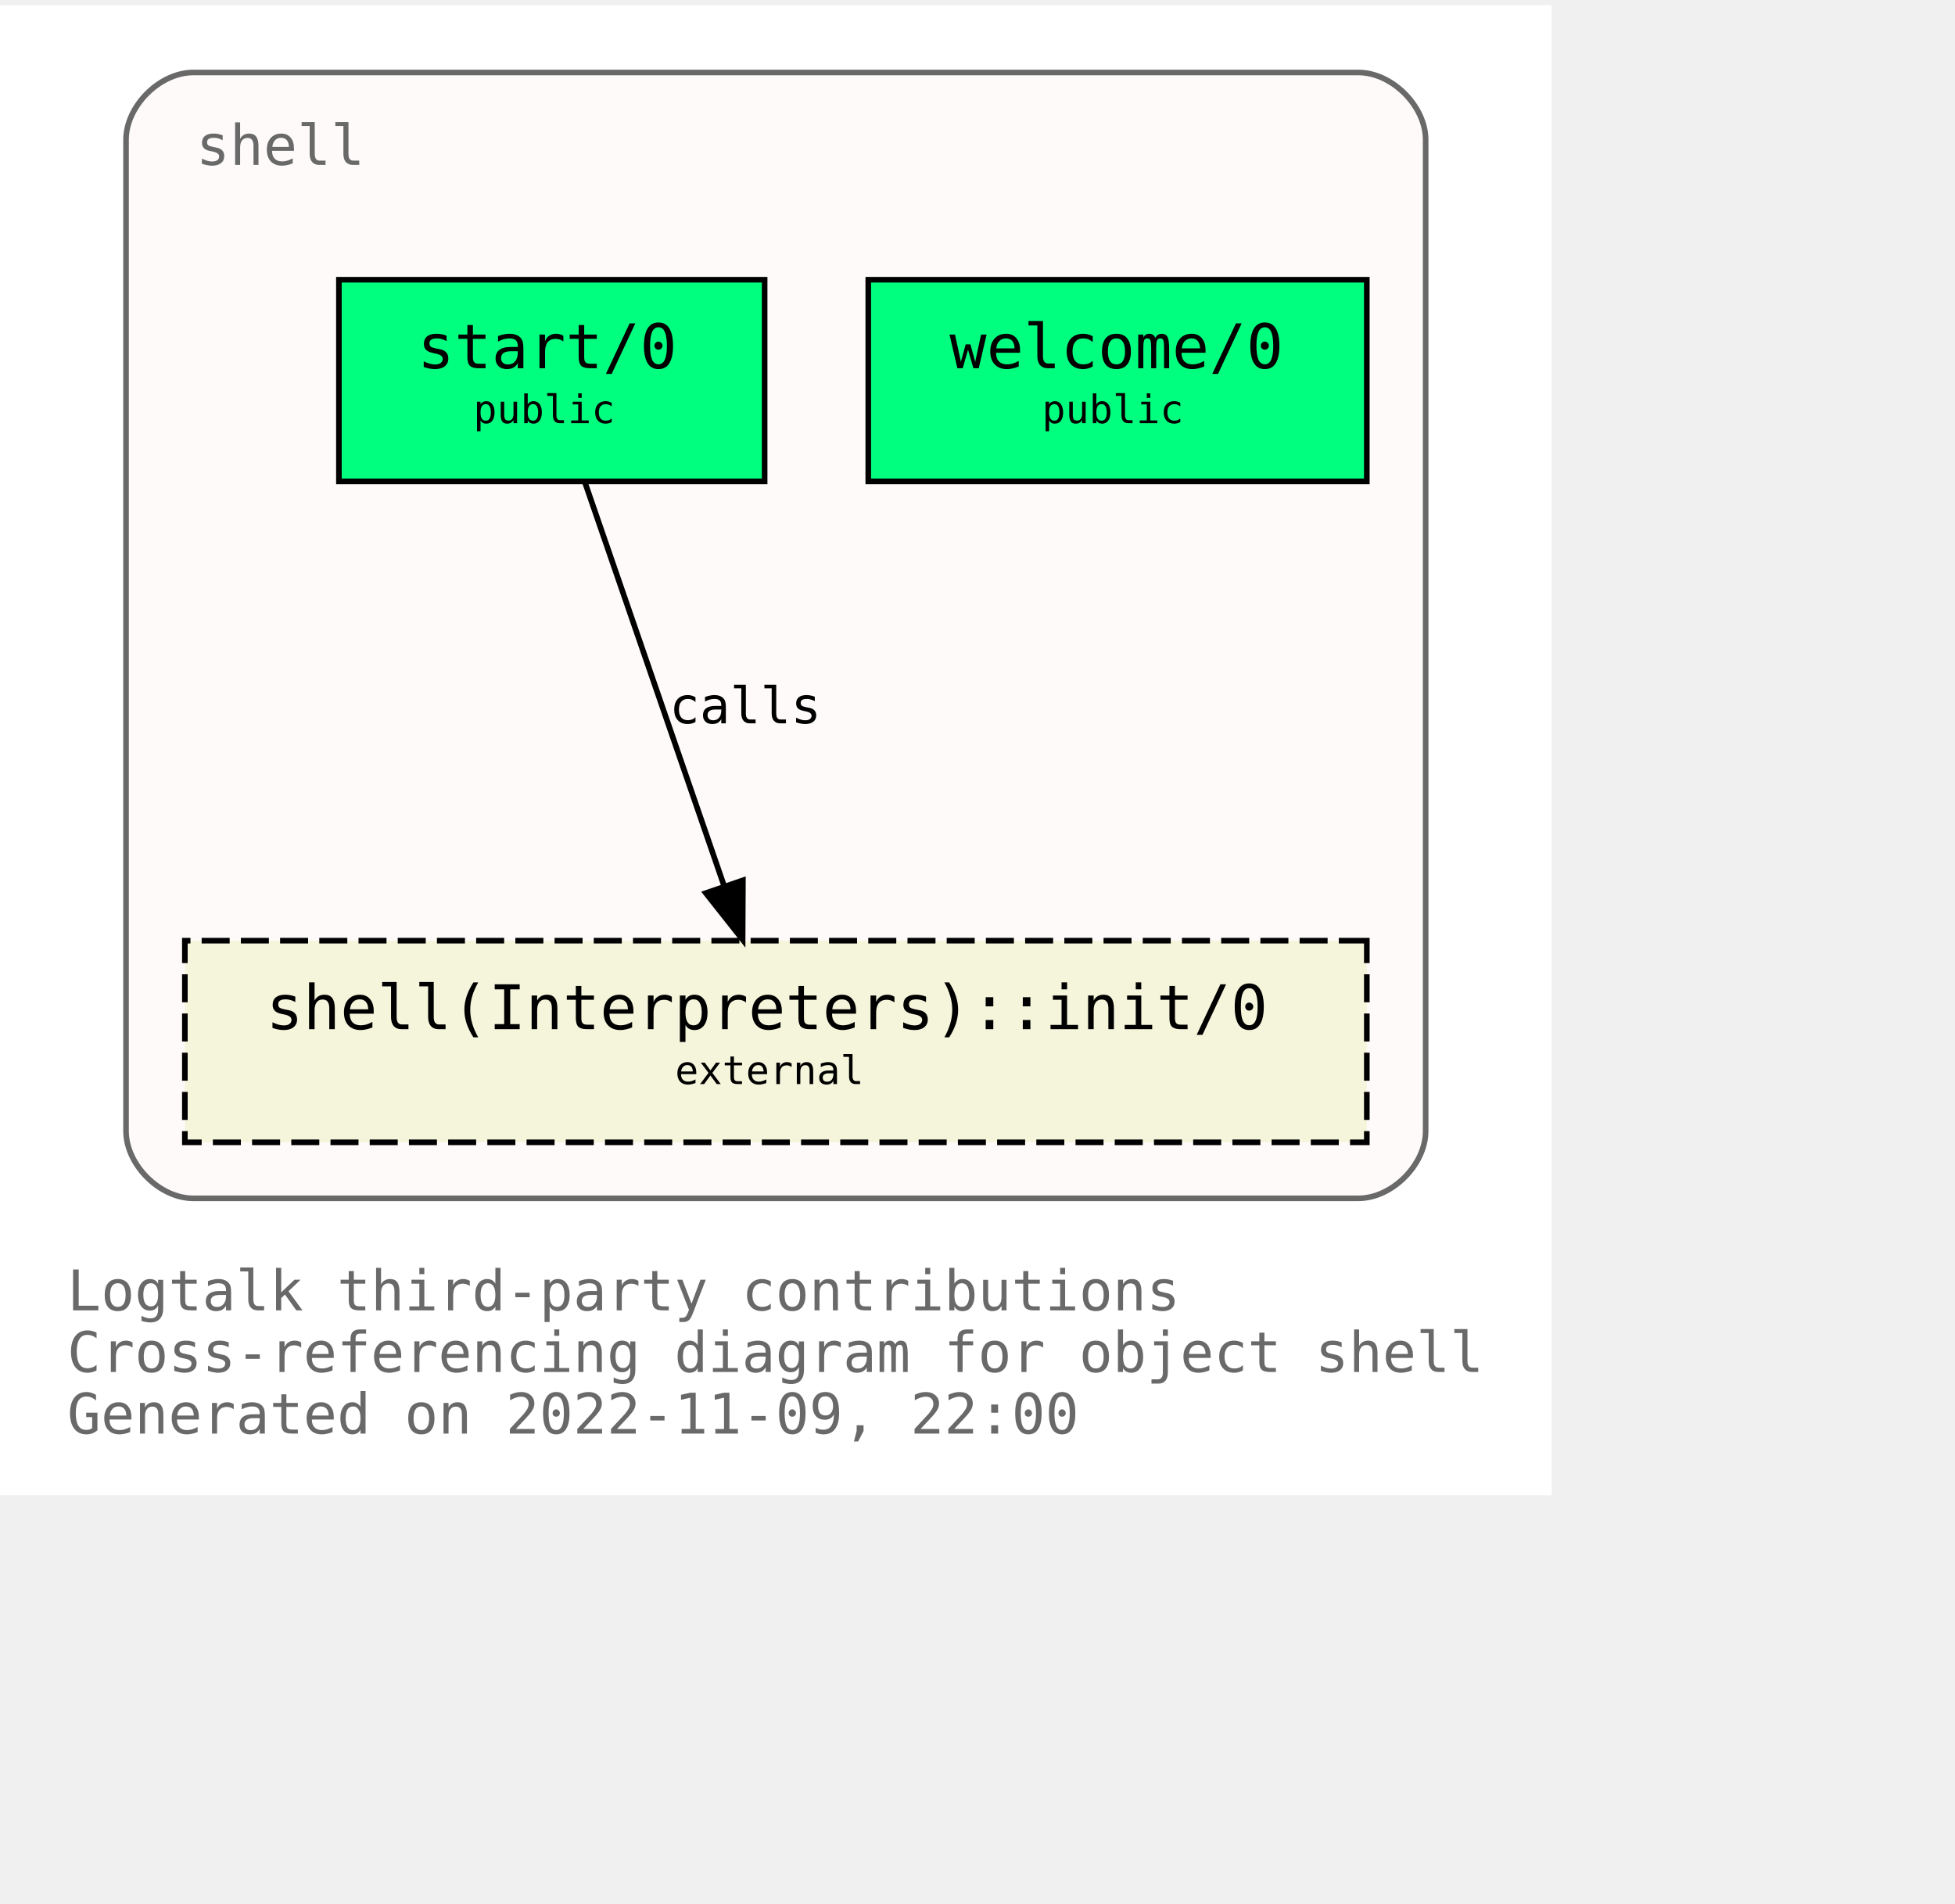
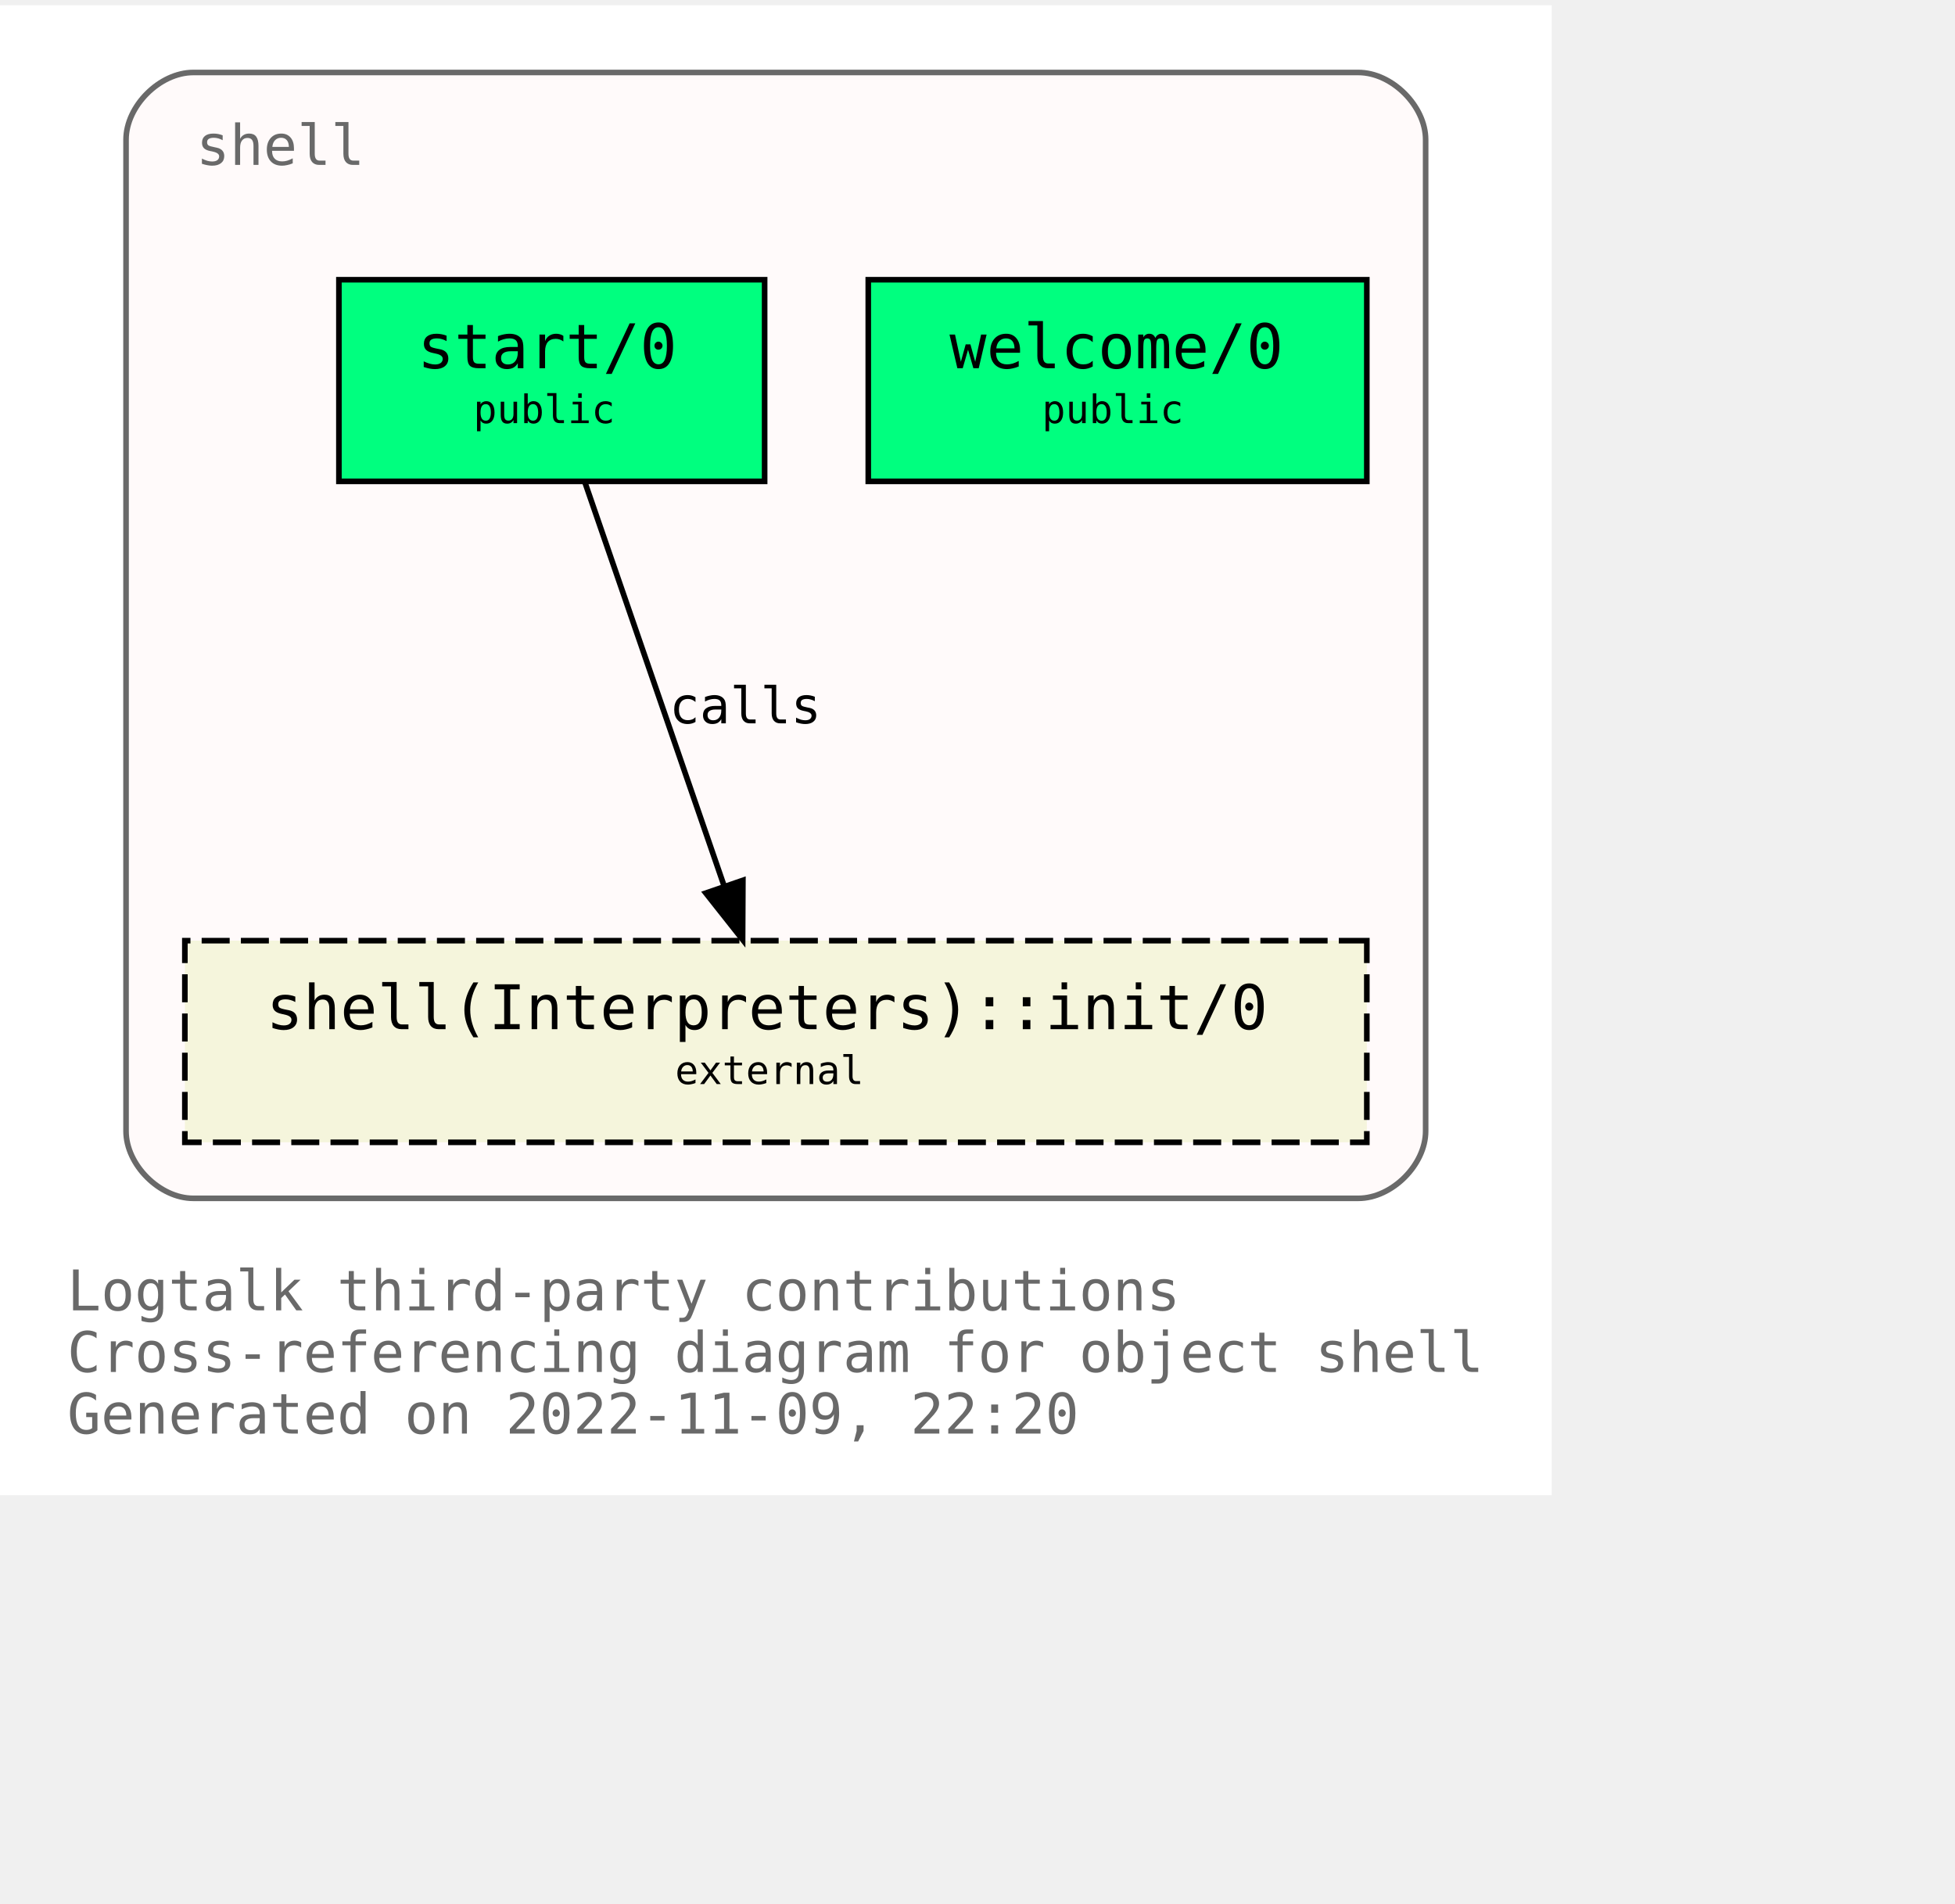
<svg xmlns="http://www.w3.org/2000/svg" xmlns:xlink="http://www.w3.org/1999/xlink" width="421pt" height="410pt" viewBox="72.00 72.00 349.00 338.00">
  <g id="graph0" class="graph" transform="scale(1 1) rotate(0) translate(76 334)">
    <polygon fill="white" stroke="none" points="-4,4 -4,-262 273,-262 273,4 -4,4" />
    <text text-anchor="start" x="8" y="-29" font-family="Monospace" font-size="10.00" fill="dimgray">Logtalk third-party contributions</text>
    <text text-anchor="start" x="8" y="-18" font-family="Monospace" font-size="10.00" fill="dimgray">Cross-referencing diagram for object shell</text>
-     <text text-anchor="start" x="8" y="-7" font-family="Monospace" font-size="10.00" fill="dimgray">Generated on 2022-11-09, 22:00</text>
+     <text text-anchor="start" x="8" y="-7" font-family="Monospace" font-size="10.00" fill="dimgray">Generated on 2022-11-09, 22:20</text>
    <g id="clust1" class="cluster">
      <g id="a_clust1">
        <a xlink:title="shell">
          <path fill="snow" stroke="dimgray" d="M30.5,-49C30.5,-49 238.5,-49 238.5,-49 244.5,-49 250.5,-55 250.5,-61 250.5,-61 250.5,-238 250.5,-238 250.5,-244 244.5,-250 238.5,-250 238.5,-250 30.5,-250 30.5,-250 24.5,-250 18.5,-244 18.5,-238 18.5,-238 18.5,-61 18.5,-61 18.5,-55 24.5,-49 30.5,-49" />
          <g id="a_clust1_0">
-             <a xlink:href="https://github.com/LogtalkDotOrg/logtalk3/tree/91b2acba56c3399fb2276364464374ac9030b6d0/contributions/verdi_neruda/shell.lgt" xlink:title="https://github.com/LogtalkDotOrg/logtalk3/tree/91b2acba56c3399fb2276364464374ac9030b6d0/contributions/verdi_neruda/shell.lgt">
+             <a xlink:href="https://github.com/LogtalkDotOrg/logtalk3/tree/42ecbd80b30faa614358791a5688bba09ace7e20/contributions/verdi_neruda/shell.lgt" xlink:title="https://github.com/LogtalkDotOrg/logtalk3/tree/42ecbd80b30faa614358791a5688bba09ace7e20/contributions/verdi_neruda/shell.lgt">
              <text text-anchor="start" x="31" y="-233.5" font-family="Monospace" font-size="10.00" fill="dimgray">shell</text>
            </a>
          </g>
        </a>
      </g>
    </g>
    <g id="node1" class="node">
      <g id="a_node1">
-         <a xlink:href="https://github.com/LogtalkDotOrg/logtalk3/tree/91b2acba56c3399fb2276364464374ac9030b6d0/contributions/verdi_neruda/shell.lgt#L341" xlink:title="https://github.com/LogtalkDotOrg/logtalk3/tree/91b2acba56c3399fb2276364464374ac9030b6d0/contributions/verdi_neruda/shell.lgt#L341">
+         <a xlink:href="https://github.com/LogtalkDotOrg/logtalk3/tree/42ecbd80b30faa614358791a5688bba09ace7e20/contributions/verdi_neruda/shell.lgt#L341" xlink:title="https://github.com/LogtalkDotOrg/logtalk3/tree/42ecbd80b30faa614358791a5688bba09ace7e20/contributions/verdi_neruda/shell.lgt#L341">
          <polygon fill="springgreen" stroke="black" points="240,-213 151,-213 151,-177 240,-177 240,-213" />
          <text text-anchor="start" x="159.5" y="-197.8" font-family="Monospace" font-size="9.00"> </text>
          <text text-anchor="start" x="165.5" y="-197.2" font-family="Monospace" font-size="11.00">welcome/0</text>
          <text text-anchor="start" x="226.5" y="-197.8" font-family="Monospace" font-size="9.00"> </text>
          <text text-anchor="start" x="159.5" y="-186.8" font-family="Monospace" font-size="9.00"> </text>
          <text text-anchor="start" x="182" y="-187.4" font-family="Monospace" font-size="7.00">public</text>
          <text text-anchor="start" x="226.5" y="-186.8" font-family="Monospace" font-size="9.00"> </text>
        </a>
      </g>
    </g>
    <g id="node2" class="node">
      <g id="a_node2">
-         <a xlink:href="https://github.com/LogtalkDotOrg/logtalk3/tree/91b2acba56c3399fb2276364464374ac9030b6d0/contributions/verdi_neruda/shell.lgt#L353" xlink:title="https://github.com/LogtalkDotOrg/logtalk3/tree/91b2acba56c3399fb2276364464374ac9030b6d0/contributions/verdi_neruda/shell.lgt#L353">
+         <a xlink:href="https://github.com/LogtalkDotOrg/logtalk3/tree/42ecbd80b30faa614358791a5688bba09ace7e20/contributions/verdi_neruda/shell.lgt#L353" xlink:title="https://github.com/LogtalkDotOrg/logtalk3/tree/42ecbd80b30faa614358791a5688bba09ace7e20/contributions/verdi_neruda/shell.lgt#L353">
          <polygon fill="springgreen" stroke="black" points="132.5,-213 56.5,-213 56.5,-177 132.5,-177 132.5,-213" />
          <text text-anchor="start" x="64.5" y="-197.8" font-family="Monospace" font-size="9.00"> </text>
          <text text-anchor="start" x="70.5" y="-197.2" font-family="Monospace" font-size="11.00">start/0</text>
          <text text-anchor="start" x="118.5" y="-197.8" font-family="Monospace" font-size="9.00"> </text>
          <text text-anchor="start" x="64.5" y="-186.8" font-family="Monospace" font-size="9.00"> </text>
          <text text-anchor="start" x="80.5" y="-187.4" font-family="Monospace" font-size="7.00">public</text>
          <text text-anchor="start" x="118.5" y="-186.8" font-family="Monospace" font-size="9.00"> </text>
        </a>
      </g>
    </g>
    <g id="node3" class="node">
      <g id="a_node3">
        <a xlink:href="https://logtalk.org/library/shell_1.html#init/0" xlink:title="https://logtalk.org/library/shell_1.html#init/0">
          <polygon fill="beige" stroke="black" stroke-dasharray="5,2" points="240,-95 29,-95 29,-59 240,-59 240,-95" />
          <text text-anchor="start" x="37.5" y="-79.8" font-family="Monospace" font-size="9.00"> </text>
          <text text-anchor="start" x="43.5" y="-79.2" font-family="Monospace" font-size="11.00">shell(Interpreters)::init/0</text>
          <text text-anchor="start" x="226.5" y="-79.8" font-family="Monospace" font-size="9.00"> </text>
          <text text-anchor="start" x="37.5" y="-68.8" font-family="Monospace" font-size="9.00"> </text>
          <text text-anchor="start" x="116.5" y="-69.4" font-family="Monospace" font-size="7.00">external</text>
          <text text-anchor="start" x="226.5" y="-68.8" font-family="Monospace" font-size="9.00"> </text>
        </a>
      </g>
    </g>
    <g id="edge1" class="edge">
      <g id="a_edge1">
-         <a xlink:href="https://github.com/LogtalkDotOrg/logtalk3/tree/91b2acba56c3399fb2276364464374ac9030b6d0/contributions/verdi_neruda/shell.lgt#L355" xlink:title="calls">
+         <a xlink:href="https://github.com/LogtalkDotOrg/logtalk3/tree/42ecbd80b30faa614358791a5688bba09ace7e20/contributions/verdi_neruda/shell.lgt#L355" xlink:title="calls">
          <path fill="none" stroke="black" d="M100.4,-176.88C106.96,-157.86 117.63,-126.91 125.29,-104.7" />
          <polygon fill="black" stroke="black" points="128.62,-105.78 128.57,-95.19 122,-103.5 128.62,-105.78" />
        </a>
      </g>
      <g id="a_edge1-label">
-         <a xlink:href="https://github.com/LogtalkDotOrg/logtalk3/tree/91b2acba56c3399fb2276364464374ac9030b6d0/contributions/verdi_neruda/shell.lgt#L355" xlink:title="https://github.com/LogtalkDotOrg/logtalk3/tree/91b2acba56c3399fb2276364464374ac9030b6d0/contributions/verdi_neruda/shell.lgt#L355">
+         <a xlink:href="https://github.com/LogtalkDotOrg/logtalk3/tree/42ecbd80b30faa614358791a5688bba09ace7e20/contributions/verdi_neruda/shell.lgt#L355" xlink:title="https://github.com/LogtalkDotOrg/logtalk3/tree/42ecbd80b30faa614358791a5688bba09ace7e20/contributions/verdi_neruda/shell.lgt#L355">
          <text text-anchor="start" x="115.5" y="-133.8" font-family="Monospace" font-size="9.00">calls</text>
        </a>
      </g>
    </g>
  </g>
</svg>
